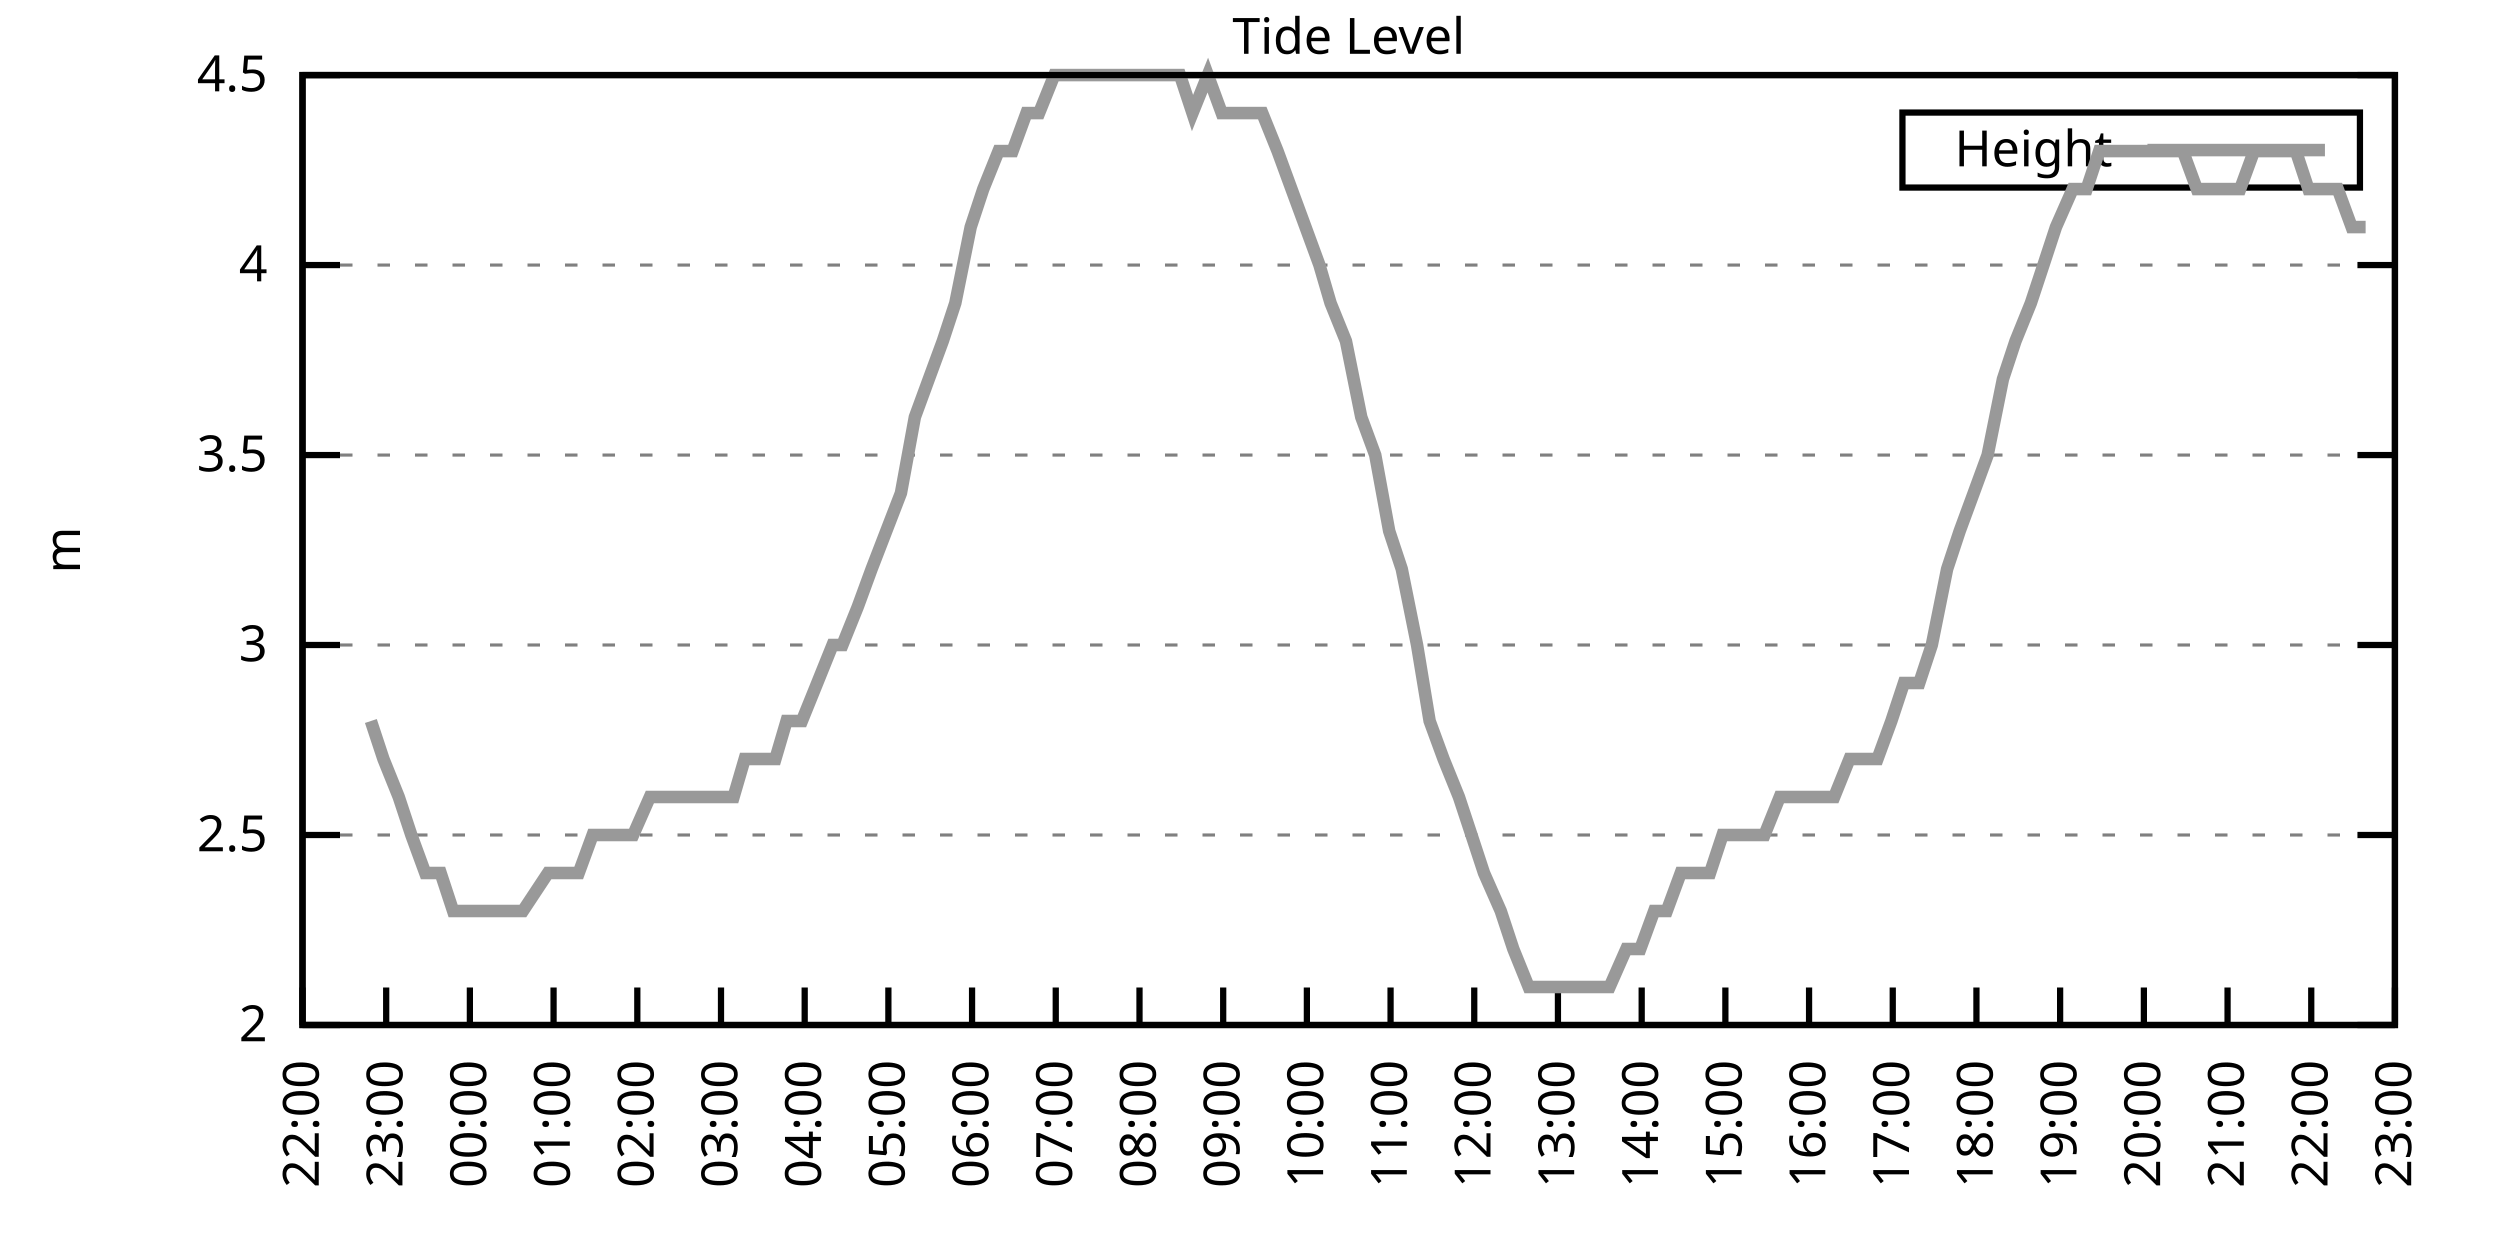
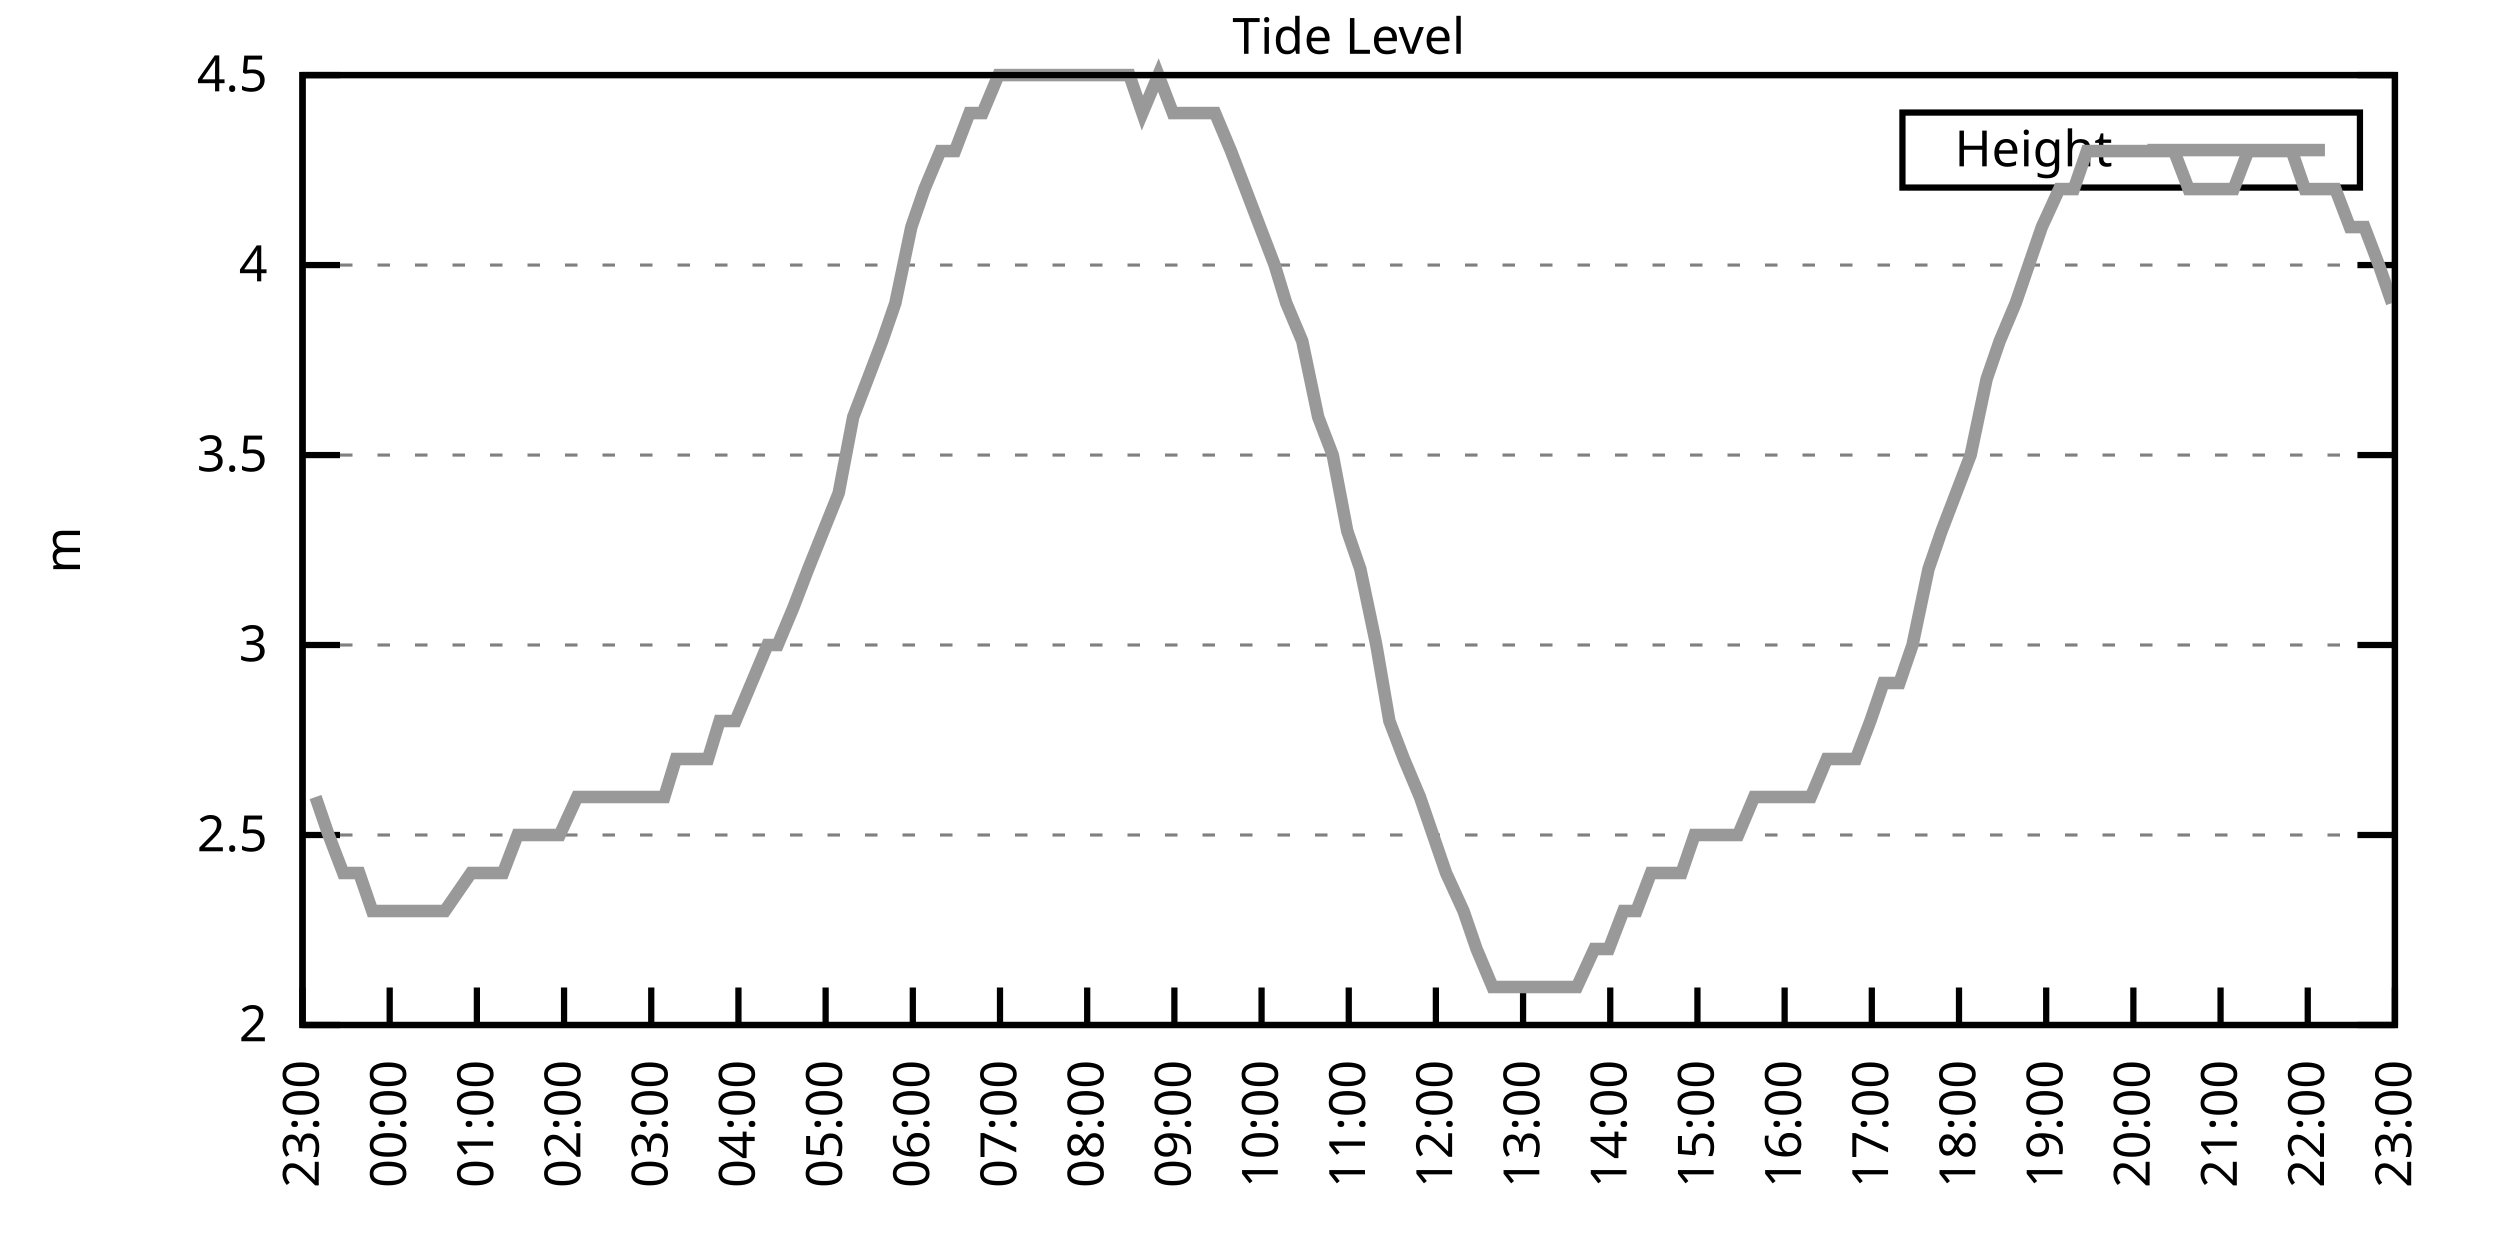
<svg xmlns="http://www.w3.org/2000/svg" xmlns:xlink="http://www.w3.org/1999/xlink" width="400" height="200" viewBox="0 0 400 200">
  <g id="gnuplot_canvas">
    <rect x="0" y="0" width="400" height="200" fill="none" />
    <defs>
      <circle id="gpDot" r="0.5" stroke-width="0.5" stroke="currentColor" />
      <path id="gpPt0" stroke-width="0.333" stroke="currentColor" d="M-1,0 h2 M0,-1 v2" />
      <path id="gpPt1" stroke-width="0.333" stroke="currentColor" d="M-1,-1 L1,1 M1,-1 L-1,1" />
      <path id="gpPt2" stroke-width="0.333" stroke="currentColor" d="M-1,0 L1,0 M0,-1 L0,1 M-1,-1 L1,1 M-1,1 L1,-1" />
      <rect id="gpPt3" stroke-width="0.333" stroke="currentColor" x="-1" y="-1" width="2" height="2" />
      <rect id="gpPt4" stroke-width="0.333" stroke="currentColor" fill="currentColor" x="-1" y="-1" width="2" height="2" />
      <circle id="gpPt5" stroke-width="0.333" stroke="currentColor" cx="0" cy="0" r="1" />
      <use xlink:href="#gpPt5" id="gpPt6" fill="currentColor" stroke="none" />
      <path id="gpPt7" stroke-width="0.333" stroke="currentColor" d="M0,-1.33 L-1.33,0.67 L1.33,0.67 z" />
      <use xlink:href="#gpPt7" id="gpPt8" fill="currentColor" stroke="none" />
      <use xlink:href="#gpPt7" id="gpPt9" stroke="currentColor" transform="rotate(180)" />
      <use xlink:href="#gpPt9" id="gpPt10" fill="currentColor" stroke="none" />
      <use xlink:href="#gpPt3" id="gpPt11" stroke="currentColor" transform="rotate(45)" />
      <use xlink:href="#gpPt11" id="gpPt12" fill="currentColor" stroke="none" />
      <path id="gpPt13" stroke-width="0.333" stroke="currentColor" d="M0,1.330 L1.265,0.411 L0.782,-1.067 L-0.782,-1.076 L-1.265,0.411 z" />
      <use xlink:href="#gpPt13" id="gpPt14" fill="currentColor" stroke="none" />
      <filter id="textbox" filterUnits="objectBoundingBox" x="0" y="0" height="1" width="1">
        <feFlood flood-color="white" flood-opacity="1" result="bgnd" />
        <feComposite in="SourceGraphic" in2="bgnd" operator="atop" />
      </filter>
      <filter id="greybox" filterUnits="objectBoundingBox" x="0" y="0" height="1" width="1">
        <feFlood flood-color="lightgrey" flood-opacity="1" result="grey" />
        <feComposite in="SourceGraphic" in2="grey" operator="atop" />
      </filter>
    </defs>
    <g fill="none" color="white" stroke="currentColor" stroke-width="1.00" stroke-linecap="butt" stroke-linejoin="miter">
</g>
    <g fill="none" color="black" stroke="currentColor" stroke-width="1.00" stroke-linecap="butt" stroke-linejoin="miter">
      <g stroke="none" shape-rendering="crispEdges">
        <polygon fill="rgb(255, 255, 255)" points="48.40,164.00 383.18,164.00 383.18,12.02 48.40,12.02 " />
      </g>
    </g>
    <g fill="none" color="black" stroke="currentColor" stroke-width="1.00" stroke-linecap="butt" stroke-linejoin="miter">
</g>
    <g fill="none" color="black" stroke="black" stroke-width="0.50" stroke-linecap="butt" stroke-linejoin="miter">
</g>
    <g fill="none" color="gray" stroke="currentColor" stroke-width="0.50" stroke-linecap="butt" stroke-linejoin="miter">
      <path stroke="gray" stroke-dasharray="2,4" class="gridline" d="M48.40,164.00 L383.19,164.00  " />
    </g>
    <g fill="none" color="gray" stroke="gray" stroke-width="1.00" stroke-linecap="butt" stroke-linejoin="miter">
</g>
    <g fill="none" color="black" stroke="currentColor" stroke-width="1.00" stroke-linecap="butt" stroke-linejoin="miter">
      <path stroke="black" d="M48.40,164.00 L54.40,164.00 M383.19,164.00 L377.19,164.00  " />
      <g transform="translate(42.80,166.60)" stroke="none" fill="black" font-family="Sans" font-size="8.00" text-anchor="end">
        <text>
          <tspan font-family="Sans"> 2</tspan>
        </text>
      </g>
    </g>
    <g fill="none" color="black" stroke="currentColor" stroke-width="1.00" stroke-linecap="butt" stroke-linejoin="miter">
</g>
    <g fill="none" color="black" stroke="black" stroke-width="0.50" stroke-linecap="butt" stroke-linejoin="miter">
</g>
    <g fill="none" color="gray" stroke="currentColor" stroke-width="0.50" stroke-linecap="butt" stroke-linejoin="miter">
      <path stroke="gray" stroke-dasharray="2,4" class="gridline" d="M48.40,133.60 L383.19,133.60  " />
    </g>
    <g fill="none" color="gray" stroke="gray" stroke-width="1.00" stroke-linecap="butt" stroke-linejoin="miter">
</g>
    <g fill="none" color="black" stroke="currentColor" stroke-width="1.00" stroke-linecap="butt" stroke-linejoin="miter">
      <path stroke="black" d="M48.40,133.60 L54.40,133.60 M383.19,133.60 L377.19,133.60  " />
      <g transform="translate(42.80,136.20)" stroke="none" fill="black" font-family="Sans" font-size="8.00" text-anchor="end">
        <text>
          <tspan font-family="Sans"> 2.5</tspan>
        </text>
      </g>
    </g>
    <g fill="none" color="black" stroke="currentColor" stroke-width="1.00" stroke-linecap="butt" stroke-linejoin="miter">
</g>
    <g fill="none" color="black" stroke="black" stroke-width="0.50" stroke-linecap="butt" stroke-linejoin="miter">
</g>
    <g fill="none" color="gray" stroke="currentColor" stroke-width="0.50" stroke-linecap="butt" stroke-linejoin="miter">
      <path stroke="gray" stroke-dasharray="2,4" class="gridline" d="M48.40,103.20 L383.19,103.20  " />
    </g>
    <g fill="none" color="gray" stroke="gray" stroke-width="1.00" stroke-linecap="butt" stroke-linejoin="miter">
</g>
    <g fill="none" color="black" stroke="currentColor" stroke-width="1.00" stroke-linecap="butt" stroke-linejoin="miter">
      <path stroke="black" d="M48.40,103.20 L54.40,103.20 M383.19,103.20 L377.19,103.20  " />
      <g transform="translate(42.80,105.80)" stroke="none" fill="black" font-family="Sans" font-size="8.00" text-anchor="end">
        <text>
          <tspan font-family="Sans"> 3</tspan>
        </text>
      </g>
    </g>
    <g fill="none" color="black" stroke="currentColor" stroke-width="1.00" stroke-linecap="butt" stroke-linejoin="miter">
</g>
    <g fill="none" color="black" stroke="black" stroke-width="0.50" stroke-linecap="butt" stroke-linejoin="miter">
</g>
    <g fill="none" color="gray" stroke="currentColor" stroke-width="0.50" stroke-linecap="butt" stroke-linejoin="miter">
      <path stroke="gray" stroke-dasharray="2,4" class="gridline" d="M48.40,72.81 L383.19,72.81  " />
    </g>
    <g fill="none" color="gray" stroke="gray" stroke-width="1.00" stroke-linecap="butt" stroke-linejoin="miter">
</g>
    <g fill="none" color="black" stroke="currentColor" stroke-width="1.00" stroke-linecap="butt" stroke-linejoin="miter">
      <path stroke="black" d="M48.40,72.81 L54.40,72.81 M383.19,72.81 L377.19,72.81  " />
      <g transform="translate(42.80,75.41)" stroke="none" fill="black" font-family="Sans" font-size="8.00" text-anchor="end">
        <text>
          <tspan font-family="Sans"> 3.5</tspan>
        </text>
      </g>
    </g>
    <g fill="none" color="black" stroke="currentColor" stroke-width="1.00" stroke-linecap="butt" stroke-linejoin="miter">
</g>
    <g fill="none" color="black" stroke="black" stroke-width="0.50" stroke-linecap="butt" stroke-linejoin="miter">
</g>
    <g fill="none" color="gray" stroke="currentColor" stroke-width="0.50" stroke-linecap="butt" stroke-linejoin="miter">
      <path stroke="gray" stroke-dasharray="2,4" class="gridline" d="M48.40,42.41 L383.19,42.41  " />
    </g>
    <g fill="none" color="gray" stroke="gray" stroke-width="1.00" stroke-linecap="butt" stroke-linejoin="miter">
</g>
    <g fill="none" color="black" stroke="currentColor" stroke-width="1.00" stroke-linecap="butt" stroke-linejoin="miter">
      <path stroke="black" d="M48.40,42.41 L54.40,42.41 M383.19,42.41 L377.19,42.41  " />
      <g transform="translate(42.80,45.01)" stroke="none" fill="black" font-family="Sans" font-size="8.00" text-anchor="end">
        <text>
          <tspan font-family="Sans"> 4</tspan>
        </text>
      </g>
    </g>
    <g fill="none" color="black" stroke="currentColor" stroke-width="1.00" stroke-linecap="butt" stroke-linejoin="miter">
</g>
    <g fill="none" color="black" stroke="black" stroke-width="0.50" stroke-linecap="butt" stroke-linejoin="miter">
</g>
    <g fill="none" color="gray" stroke="currentColor" stroke-width="0.50" stroke-linecap="butt" stroke-linejoin="miter">
      <path stroke="gray" stroke-dasharray="2,4" class="gridline" d="M48.40,12.01 L383.19,12.01  " />
    </g>
    <g fill="none" color="gray" stroke="gray" stroke-width="1.00" stroke-linecap="butt" stroke-linejoin="miter">
</g>
    <g fill="none" color="black" stroke="currentColor" stroke-width="1.00" stroke-linecap="butt" stroke-linejoin="miter">
      <path stroke="black" d="M48.40,12.01 L54.40,12.01 M383.19,12.01 L377.19,12.01  " />
      <g transform="translate(42.80,14.61)" stroke="none" fill="black" font-family="Sans" font-size="8.00" text-anchor="end">
        <text>
          <tspan font-family="Sans"> 4.5</tspan>
        </text>
      </g>
    </g>
    <g fill="none" color="black" stroke="currentColor" stroke-width="1.00" stroke-linecap="butt" stroke-linejoin="miter">
      <path stroke="black" d="M48.40,164.00 L48.40,158.00  " />
      <g transform="translate(51.00,169.60) rotate(270.00)" stroke="none" fill="black" font-family="Sans" font-size="8.00" text-anchor="end">
        <text>
-           <tspan font-family="Sans">22:00</tspan>
-         </text>
-       </g>
-     </g>
-     <g fill="none" color="black" stroke="currentColor" stroke-width="1.00" stroke-linecap="butt" stroke-linejoin="miter">
-       <path stroke="black" d="M61.79,164.00 L61.79,158.00  " />
-       <g transform="translate(64.39,169.60) rotate(270.00)" stroke="none" fill="black" font-family="Sans" font-size="8.00" text-anchor="end">
-         <text>
          <tspan font-family="Sans">23:00</tspan>
        </text>
      </g>
    </g>
    <g fill="none" color="black" stroke="currentColor" stroke-width="1.00" stroke-linecap="butt" stroke-linejoin="miter">
-       <path stroke="black" d="M75.18,164.00 L75.18,158.00  " />
-       <g transform="translate(77.78,169.60) rotate(270.00)" stroke="none" fill="black" font-family="Sans" font-size="8.00" text-anchor="end">
+       <path stroke="black" d="M62.35,164.00 L62.35,158.00  " />
+       <g transform="translate(64.95,169.60) rotate(270.00)" stroke="none" fill="black" font-family="Sans" font-size="8.00" text-anchor="end">
        <text>
          <tspan font-family="Sans">00:00</tspan>
        </text>
      </g>
    </g>
    <g fill="none" color="black" stroke="currentColor" stroke-width="1.00" stroke-linecap="butt" stroke-linejoin="miter">
-       <path stroke="black" d="M88.57,164.00 L88.57,158.00  " />
-       <g transform="translate(91.17,169.60) rotate(270.00)" stroke="none" fill="black" font-family="Sans" font-size="8.00" text-anchor="end">
+       <path stroke="black" d="M76.30,164.00 L76.30,158.00  " />
+       <g transform="translate(78.90,169.60) rotate(270.00)" stroke="none" fill="black" font-family="Sans" font-size="8.00" text-anchor="end">
        <text>
          <tspan font-family="Sans">01:00</tspan>
        </text>
      </g>
    </g>
    <g fill="none" color="black" stroke="currentColor" stroke-width="1.00" stroke-linecap="butt" stroke-linejoin="miter">
-       <path stroke="black" d="M101.97,164.00 L101.97,158.00  " />
-       <g transform="translate(104.57,169.60) rotate(270.00)" stroke="none" fill="black" font-family="Sans" font-size="8.00" text-anchor="end">
+       <path stroke="black" d="M90.25,164.00 L90.25,158.00  " />
+       <g transform="translate(92.85,169.60) rotate(270.00)" stroke="none" fill="black" font-family="Sans" font-size="8.00" text-anchor="end">
        <text>
          <tspan font-family="Sans">02:00</tspan>
        </text>
      </g>
    </g>
    <g fill="none" color="black" stroke="currentColor" stroke-width="1.00" stroke-linecap="butt" stroke-linejoin="miter">
-       <path stroke="black" d="M115.36,164.00 L115.36,158.00  " />
-       <g transform="translate(117.96,169.60) rotate(270.00)" stroke="none" fill="black" font-family="Sans" font-size="8.00" text-anchor="end">
+       <path stroke="black" d="M104.20,164.00 L104.20,158.00  " />
+       <g transform="translate(106.80,169.60) rotate(270.00)" stroke="none" fill="black" font-family="Sans" font-size="8.00" text-anchor="end">
        <text>
          <tspan font-family="Sans">03:00</tspan>
        </text>
      </g>
    </g>
    <g fill="none" color="black" stroke="currentColor" stroke-width="1.00" stroke-linecap="butt" stroke-linejoin="miter">
-       <path stroke="black" d="M128.75,164.00 L128.75,158.00  " />
-       <g transform="translate(131.35,169.60) rotate(270.00)" stroke="none" fill="black" font-family="Sans" font-size="8.00" text-anchor="end">
+       <path stroke="black" d="M118.15,164.00 L118.15,158.00  " />
+       <g transform="translate(120.75,169.60) rotate(270.00)" stroke="none" fill="black" font-family="Sans" font-size="8.00" text-anchor="end">
        <text>
          <tspan font-family="Sans">04:00</tspan>
        </text>
      </g>
    </g>
    <g fill="none" color="black" stroke="currentColor" stroke-width="1.00" stroke-linecap="butt" stroke-linejoin="miter">
-       <path stroke="black" d="M142.14,164.00 L142.14,158.00  " />
-       <g transform="translate(144.74,169.60) rotate(270.00)" stroke="none" fill="black" font-family="Sans" font-size="8.00" text-anchor="end">
+       <path stroke="black" d="M132.10,164.00 L132.10,158.00  " />
+       <g transform="translate(134.70,169.60) rotate(270.00)" stroke="none" fill="black" font-family="Sans" font-size="8.00" text-anchor="end">
        <text>
          <tspan font-family="Sans">05:00</tspan>
        </text>
      </g>
    </g>
    <g fill="none" color="black" stroke="currentColor" stroke-width="1.00" stroke-linecap="butt" stroke-linejoin="miter">
-       <path stroke="black" d="M155.53,164.00 L155.53,158.00  " />
-       <g transform="translate(158.13,169.60) rotate(270.00)" stroke="none" fill="black" font-family="Sans" font-size="8.00" text-anchor="end">
+       <path stroke="black" d="M146.05,164.00 L146.05,158.00  " />
+       <g transform="translate(148.65,169.60) rotate(270.00)" stroke="none" fill="black" font-family="Sans" font-size="8.00" text-anchor="end">
        <text>
          <tspan font-family="Sans">06:00</tspan>
        </text>
      </g>
    </g>
    <g fill="none" color="black" stroke="currentColor" stroke-width="1.00" stroke-linecap="butt" stroke-linejoin="miter">
-       <path stroke="black" d="M168.92,164.00 L168.92,158.00  " />
-       <g transform="translate(171.52,169.60) rotate(270.00)" stroke="none" fill="black" font-family="Sans" font-size="8.00" text-anchor="end">
+       <path stroke="black" d="M160.00,164.00 L160.00,158.00  " />
+       <g transform="translate(162.60,169.60) rotate(270.00)" stroke="none" fill="black" font-family="Sans" font-size="8.00" text-anchor="end">
        <text>
          <tspan font-family="Sans">07:00</tspan>
        </text>
      </g>
    </g>
    <g fill="none" color="black" stroke="currentColor" stroke-width="1.00" stroke-linecap="butt" stroke-linejoin="miter">
-       <path stroke="black" d="M182.32,164.00 L182.32,158.00  " />
-       <g transform="translate(184.92,169.60) rotate(270.00)" stroke="none" fill="black" font-family="Sans" font-size="8.00" text-anchor="end">
+       <path stroke="black" d="M173.95,164.00 L173.95,158.00  " />
+       <g transform="translate(176.55,169.60) rotate(270.00)" stroke="none" fill="black" font-family="Sans" font-size="8.00" text-anchor="end">
        <text>
          <tspan font-family="Sans">08:00</tspan>
        </text>
      </g>
    </g>
    <g fill="none" color="black" stroke="currentColor" stroke-width="1.00" stroke-linecap="butt" stroke-linejoin="miter">
-       <path stroke="black" d="M195.71,164.00 L195.71,158.00  " />
-       <g transform="translate(198.31,169.60) rotate(270.00)" stroke="none" fill="black" font-family="Sans" font-size="8.00" text-anchor="end">
+       <path stroke="black" d="M187.90,164.00 L187.90,158.00  " />
+       <g transform="translate(190.50,169.60) rotate(270.00)" stroke="none" fill="black" font-family="Sans" font-size="8.00" text-anchor="end">
        <text>
          <tspan font-family="Sans">09:00</tspan>
        </text>
      </g>
    </g>
    <g fill="none" color="black" stroke="currentColor" stroke-width="1.00" stroke-linecap="butt" stroke-linejoin="miter">
-       <path stroke="black" d="M209.10,164.00 L209.10,158.00  " />
-       <g transform="translate(211.70,169.60) rotate(270.00)" stroke="none" fill="black" font-family="Sans" font-size="8.00" text-anchor="end">
+       <path stroke="black" d="M201.85,164.00 L201.85,158.00  " />
+       <g transform="translate(204.45,169.60) rotate(270.00)" stroke="none" fill="black" font-family="Sans" font-size="8.00" text-anchor="end">
        <text>
          <tspan font-family="Sans">10:00</tspan>
        </text>
      </g>
    </g>
    <g fill="none" color="black" stroke="currentColor" stroke-width="1.00" stroke-linecap="butt" stroke-linejoin="miter">
-       <path stroke="black" d="M222.49,164.00 L222.49,158.00  " />
-       <g transform="translate(225.09,169.60) rotate(270.00)" stroke="none" fill="black" font-family="Sans" font-size="8.00" text-anchor="end">
+       <path stroke="black" d="M215.80,164.00 L215.80,158.00  " />
+       <g transform="translate(218.40,169.60) rotate(270.00)" stroke="none" fill="black" font-family="Sans" font-size="8.00" text-anchor="end">
        <text>
          <tspan font-family="Sans">11:00</tspan>
        </text>
      </g>
    </g>
    <g fill="none" color="black" stroke="currentColor" stroke-width="1.00" stroke-linecap="butt" stroke-linejoin="miter">
-       <path stroke="black" d="M235.88,164.00 L235.88,158.00  " />
-       <g transform="translate(238.48,169.60) rotate(270.00)" stroke="none" fill="black" font-family="Sans" font-size="8.00" text-anchor="end">
+       <path stroke="black" d="M229.74,164.00 L229.74,158.00  " />
+       <g transform="translate(232.34,169.60) rotate(270.00)" stroke="none" fill="black" font-family="Sans" font-size="8.00" text-anchor="end">
        <text>
          <tspan font-family="Sans">12:00</tspan>
        </text>
      </g>
    </g>
    <g fill="none" color="black" stroke="currentColor" stroke-width="1.00" stroke-linecap="butt" stroke-linejoin="miter">
-       <path stroke="black" d="M249.27,164.00 L249.27,158.00  " />
-       <g transform="translate(251.87,169.60) rotate(270.00)" stroke="none" fill="black" font-family="Sans" font-size="8.00" text-anchor="end">
+       <path stroke="black" d="M243.69,164.00 L243.69,158.00  " />
+       <g transform="translate(246.29,169.60) rotate(270.00)" stroke="none" fill="black" font-family="Sans" font-size="8.00" text-anchor="end">
        <text>
          <tspan font-family="Sans">13:00</tspan>
        </text>
      </g>
    </g>
    <g fill="none" color="black" stroke="currentColor" stroke-width="1.00" stroke-linecap="butt" stroke-linejoin="miter">
-       <path stroke="black" d="M262.67,164.00 L262.67,158.00  " />
-       <g transform="translate(265.27,169.60) rotate(270.00)" stroke="none" fill="black" font-family="Sans" font-size="8.00" text-anchor="end">
+       <path stroke="black" d="M257.64,164.00 L257.64,158.00  " />
+       <g transform="translate(260.24,169.60) rotate(270.00)" stroke="none" fill="black" font-family="Sans" font-size="8.00" text-anchor="end">
        <text>
          <tspan font-family="Sans">14:00</tspan>
        </text>
      </g>
    </g>
    <g fill="none" color="black" stroke="currentColor" stroke-width="1.00" stroke-linecap="butt" stroke-linejoin="miter">
-       <path stroke="black" d="M276.06,164.00 L276.06,158.00  " />
-       <g transform="translate(278.66,169.60) rotate(270.00)" stroke="none" fill="black" font-family="Sans" font-size="8.00" text-anchor="end">
+       <path stroke="black" d="M271.59,164.00 L271.59,158.00  " />
+       <g transform="translate(274.19,169.60) rotate(270.00)" stroke="none" fill="black" font-family="Sans" font-size="8.00" text-anchor="end">
        <text>
          <tspan font-family="Sans">15:00</tspan>
        </text>
      </g>
    </g>
    <g fill="none" color="black" stroke="currentColor" stroke-width="1.00" stroke-linecap="butt" stroke-linejoin="miter">
-       <path stroke="black" d="M289.45,164.00 L289.45,158.00  " />
-       <g transform="translate(292.05,169.60) rotate(270.00)" stroke="none" fill="black" font-family="Sans" font-size="8.00" text-anchor="end">
+       <path stroke="black" d="M285.54,164.00 L285.54,158.00  " />
+       <g transform="translate(288.14,169.60) rotate(270.00)" stroke="none" fill="black" font-family="Sans" font-size="8.00" text-anchor="end">
        <text>
          <tspan font-family="Sans">16:00</tspan>
        </text>
      </g>
    </g>
    <g fill="none" color="black" stroke="currentColor" stroke-width="1.00" stroke-linecap="butt" stroke-linejoin="miter">
-       <path stroke="black" d="M302.84,164.00 L302.84,158.00  " />
-       <g transform="translate(305.44,169.60) rotate(270.00)" stroke="none" fill="black" font-family="Sans" font-size="8.00" text-anchor="end">
+       <path stroke="black" d="M299.49,164.00 L299.49,158.00  " />
+       <g transform="translate(302.09,169.60) rotate(270.00)" stroke="none" fill="black" font-family="Sans" font-size="8.00" text-anchor="end">
        <text>
          <tspan font-family="Sans">17:00</tspan>
        </text>
      </g>
    </g>
    <g fill="none" color="black" stroke="currentColor" stroke-width="1.00" stroke-linecap="butt" stroke-linejoin="miter">
-       <path stroke="black" d="M316.23,164.00 L316.23,158.00  " />
-       <g transform="translate(318.83,169.60) rotate(270.00)" stroke="none" fill="black" font-family="Sans" font-size="8.00" text-anchor="end">
+       <path stroke="black" d="M313.44,164.00 L313.44,158.00  " />
+       <g transform="translate(316.04,169.60) rotate(270.00)" stroke="none" fill="black" font-family="Sans" font-size="8.00" text-anchor="end">
        <text>
          <tspan font-family="Sans">18:00</tspan>
        </text>
      </g>
    </g>
    <g fill="none" color="black" stroke="currentColor" stroke-width="1.00" stroke-linecap="butt" stroke-linejoin="miter">
-       <path stroke="black" d="M329.62,164.00 L329.62,158.00  " />
-       <g transform="translate(332.22,169.60) rotate(270.00)" stroke="none" fill="black" font-family="Sans" font-size="8.00" text-anchor="end">
+       <path stroke="black" d="M327.39,164.00 L327.39,158.00  " />
+       <g transform="translate(329.99,169.60) rotate(270.00)" stroke="none" fill="black" font-family="Sans" font-size="8.00" text-anchor="end">
        <text>
          <tspan font-family="Sans">19:00</tspan>
        </text>
      </g>
    </g>
    <g fill="none" color="black" stroke="currentColor" stroke-width="1.00" stroke-linecap="butt" stroke-linejoin="miter">
-       <path stroke="black" d="M343.02,164.00 L343.02,158.00  " />
-       <g transform="translate(345.62,169.60) rotate(270.00)" stroke="none" fill="black" font-family="Sans" font-size="8.00" text-anchor="end">
+       <path stroke="black" d="M341.34,164.00 L341.34,158.00  " />
+       <g transform="translate(343.94,169.60) rotate(270.00)" stroke="none" fill="black" font-family="Sans" font-size="8.00" text-anchor="end">
        <text>
          <tspan font-family="Sans">20:00</tspan>
        </text>
      </g>
    </g>
    <g fill="none" color="black" stroke="currentColor" stroke-width="1.00" stroke-linecap="butt" stroke-linejoin="miter">
-       <path stroke="black" d="M356.41,164.00 L356.41,158.00  " />
-       <g transform="translate(359.01,169.60) rotate(270.00)" stroke="none" fill="black" font-family="Sans" font-size="8.00" text-anchor="end">
+       <path stroke="black" d="M355.29,164.00 L355.29,158.00  " />
+       <g transform="translate(357.89,169.60) rotate(270.00)" stroke="none" fill="black" font-family="Sans" font-size="8.00" text-anchor="end">
        <text>
          <tspan font-family="Sans">21:00</tspan>
        </text>
      </g>
    </g>
    <g fill="none" color="black" stroke="currentColor" stroke-width="1.00" stroke-linecap="butt" stroke-linejoin="miter">
-       <path stroke="black" d="M369.80,164.00 L369.80,158.00  " />
-       <g transform="translate(372.40,169.60) rotate(270.00)" stroke="none" fill="black" font-family="Sans" font-size="8.00" text-anchor="end">
+       <path stroke="black" d="M369.24,164.00 L369.24,158.00  " />
+       <g transform="translate(371.84,169.60) rotate(270.00)" stroke="none" fill="black" font-family="Sans" font-size="8.00" text-anchor="end">
        <text>
          <tspan font-family="Sans">22:00</tspan>
        </text>
      </g>
    </g>
    <g fill="none" color="black" stroke="currentColor" stroke-width="1.00" stroke-linecap="butt" stroke-linejoin="miter">
      <path stroke="black" d="M383.19,164.00 L383.19,158.00  " />
      <g transform="translate(385.79,169.60) rotate(270.00)" stroke="none" fill="black" font-family="Sans" font-size="8.00" text-anchor="end">
        <text>
          <tspan font-family="Sans">23:00</tspan>
        </text>
      </g>
    </g>
    <g fill="none" color="black" stroke="currentColor" stroke-width="1.00" stroke-linecap="butt" stroke-linejoin="miter">
</g>
    <g fill="none" color="black" stroke="currentColor" stroke-width="1.00" stroke-linecap="butt" stroke-linejoin="miter">
      <path stroke="black" d="M48.40,12.01 L48.40,164.00 L383.19,164.00 L383.19,12.01 L48.40,12.01 Z  " />
    </g>
    <g fill="none" color="black" stroke="currentColor" stroke-width="1.00" stroke-linecap="butt" stroke-linejoin="miter">
</g>
    <g fill="none" color="black" stroke="currentColor" stroke-width="1.00" stroke-linecap="butt" stroke-linejoin="miter">
      <path stroke="black" d="M304.39,30.01 L304.39,18.01 L377.59,18.01 L377.59,30.01 L304.39,30.01 Z  " />
    </g>
    <g id="Tide_level_plot_1">
      <g fill="none" color="white" stroke="black" stroke-width="2.00" stroke-linecap="butt" stroke-linejoin="miter">
</g>
      <g fill="none" color="black" stroke="currentColor" stroke-width="2.00" stroke-linecap="butt" stroke-linejoin="miter">
        <g transform="translate(337.99,26.61)" stroke="none" fill="black" font-family="Sans" font-size="8.00" text-anchor="end">
          <text>
            <tspan font-family="Sans">Height</tspan>
          </text>
        </g>
      </g>
      <g fill="none" color="black" stroke="currentColor" stroke-width="2.00" stroke-linecap="butt" stroke-linejoin="miter">
-         <path stroke="rgb(153, 153, 153)" d="M343.59,24.01 L371.99,24.01 M59.34,115.36 L61.35,121.44 L63.80,127.52 L65.81,133.60 L68.04,139.68 L70.50,139.68   L72.50,145.76 L74.96,145.76 L76.97,145.76 L79.20,145.76 L81.66,145.76 L83.66,145.76 L87.68,139.68 L90.14,139.68   L92.59,139.68 L94.82,133.60 L97.28,133.60 L99.51,133.60 L101.30,133.60 L103.98,127.52 L105.76,127.52 L108.44,127.52   L110.22,127.52 L112.68,127.52 L115.13,127.52 L117.37,127.52 L119.15,121.44 L121.38,121.44 L124.06,121.44 L125.85,115.36   L128.30,115.36 L130.76,109.28 L133.21,103.20 L134.78,103.20 L137.23,97.12 L139.46,91.04 L144.15,78.89 L146.38,66.73   L148.61,60.65 L150.85,54.57 L152.85,48.49 L155.31,36.33 L157.32,30.25 L159.77,24.17 L162.01,24.17 L164.24,18.09   L166.25,18.09 L168.70,12.01 L170.93,12.01 L172.94,12.01 L175.62,12.01 L177.41,12.01 L179.86,12.01 L182.09,12.01   L184.32,12.01 L186.33,12.01 L188.79,12.01 L190.80,18.09 L193.25,12.01 L195.48,18.09 L197.72,18.09 L199.95,18.09   L201.96,18.09 L204.41,24.17 L206.64,30.25 L208.88,36.33 L211.11,42.41 L212.89,48.49 L215.35,54.57 L217.80,66.73   L220.04,72.81 L222.27,84.97 L224.28,91.04 L226.73,103.20 L228.74,115.36 L230.97,121.44 L233.43,127.52 L235.44,133.60   L237.44,139.68 L240.12,145.76 L242.13,151.84 L244.59,157.92 L246.82,157.92 L248.83,157.92 L251.28,157.92 L253.07,157.92   L255.52,157.92 L257.53,157.92 L260.21,151.84 L262.44,151.84 L264.67,145.76 L266.68,145.76 L268.92,139.68 L271.37,139.68   L273.60,139.68 L275.61,133.60 L277.84,133.60 L280.30,133.60 L282.31,133.60 L284.76,127.52 L286.99,127.52 L289.00,127.52   L291.01,127.52 L293.47,127.52 L295.92,121.44 L297.93,121.44 L300.39,121.44 L302.62,115.36 L304.63,109.28 L307.08,109.28   L309.09,103.20 L311.54,91.04 L313.55,84.97 L315.79,78.89 L318.02,72.81 L320.47,60.65 L322.48,54.57 L324.94,48.49   L326.95,42.41 L328.95,36.33 L331.63,30.25 L333.86,30.25 L335.87,24.17 L338.33,24.17 L340.34,24.17 L342.79,24.17   L345.02,24.17 L346.81,24.17 L349.26,24.17 L351.50,30.25 L353.95,30.25 L355.96,30.25 L358.42,30.25 L360.65,24.17   L362.88,24.17 L364.89,24.17 L367.34,24.17 L369.35,30.25 L371.58,30.25 L374.04,30.25 L376.27,36.33 L378.50,36.33    " />
+         <path stroke="rgb(153, 153, 153)" d="M343.59,24.01 L371.99,24.01 M50.49,127.52 L52.58,133.60 L54.91,139.68 L57.47,139.68 L59.56,145.76 L62.12,145.76   L64.21,145.76 L66.53,145.76 L69.09,145.76 L71.18,145.76 L75.37,139.68 L77.93,139.68 L80.48,139.68 L82.81,133.60   L85.37,133.60 L87.69,133.60 L89.55,133.60 L92.34,127.52 L94.20,127.52 L96.99,127.52 L98.85,127.52 L101.41,127.52   L103.97,127.52 L106.29,127.52 L108.15,121.44 L110.48,121.44 L113.27,121.44 L115.13,115.36 L117.68,115.36 L120.24,109.28   L122.80,103.20 L124.43,103.20 L126.98,97.12 L129.31,91.04 L134.19,78.89 L136.51,66.73 L138.84,60.65 L141.16,54.57   L143.26,48.49 L145.81,36.33 L147.91,30.25 L150.46,24.17 L152.79,24.17 L155.11,18.09 L157.21,18.09 L159.76,12.01   L162.09,12.01 L164.18,12.01 L166.97,12.01 L168.83,12.01 L171.39,12.01 L173.71,12.01 L176.04,12.01 L178.13,12.01   L180.69,12.01 L182.78,18.09 L185.34,12.01 L187.66,18.09 L189.99,18.09 L192.31,18.09 L194.41,18.09 L196.96,24.17   L199.29,30.25 L201.61,36.33 L203.94,42.41 L205.80,48.49 L208.36,54.57 L210.91,66.73 L213.24,72.81 L215.56,84.97   L217.65,91.04 L220.21,103.20 L222.30,115.36 L224.63,121.44 L227.19,127.52 L229.28,133.60 L231.37,139.68 L234.16,145.76   L236.25,151.84 L238.81,157.92 L241.14,157.92 L243.23,157.92 L245.79,157.92 L247.65,157.92 L250.20,157.92 L252.30,157.92   L255.09,151.84 L257.41,151.84 L259.74,145.76 L261.83,145.76 L264.15,139.68 L266.71,139.68 L269.04,139.68 L271.13,133.60   L273.45,133.60 L276.01,133.60 L278.10,133.60 L280.66,127.52 L282.99,127.52 L285.08,127.52 L287.17,127.52 L289.73,127.52   L292.29,121.44 L294.38,121.44 L296.94,121.44 L299.26,115.36 L301.35,109.28 L303.91,109.28 L306.00,103.20 L308.56,91.04   L310.65,84.97 L312.98,78.89 L315.30,72.81 L317.86,60.65 L319.95,54.57 L322.51,48.49 L324.60,42.41 L326.69,36.33   L329.48,30.25 L331.81,30.25 L333.90,24.17 L336.46,24.17 L338.55,24.17 L341.11,24.17 L343.43,24.17 L345.29,24.17   L347.85,24.17 L350.18,30.25 L352.73,30.25 L354.83,30.25 L357.38,30.25 L359.71,24.17 L362.03,24.17 L364.13,24.17   L366.68,24.17 L368.78,30.25 L371.10,30.25 L373.66,30.25 L375.98,36.33 L378.31,36.33 L380.63,42.41 L382.73,48.49    " />
      </g>
    </g>
    <g fill="none" color="black" stroke="currentColor" stroke-width="2.00" stroke-linecap="butt" stroke-linejoin="miter">
</g>
    <g fill="none" color="black" stroke="black" stroke-width="1.00" stroke-linecap="butt" stroke-linejoin="miter">
</g>
    <g fill="none" color="black" stroke="currentColor" stroke-width="1.00" stroke-linecap="butt" stroke-linejoin="miter">
      <path stroke="black" d="M48.40,12.01 L48.40,164.00 L383.19,164.00 L383.19,12.01 L48.40,12.01 Z  " />
      <g transform="translate(12.80,88.01) rotate(270.00)" stroke="none" fill="black" font-family="Sans" font-size="8.00" text-anchor="middle">
        <text>
          <tspan font-family="Sans">m</tspan>
        </text>
      </g>
    </g>
    <g fill="none" color="black" stroke="currentColor" stroke-width="1.00" stroke-linecap="butt" stroke-linejoin="miter">
</g>
    <g fill="none" color="black" stroke="currentColor" stroke-width="1.00" stroke-linecap="butt" stroke-linejoin="miter">
      <g transform="translate(215.79,8.61)" stroke="none" fill="black" font-family="Sans" font-size="8.00" text-anchor="middle">
        <text>
          <tspan font-family="Sans">Tide Level</tspan>
        </text>
      </g>
    </g>
    <g fill="none" color="black" stroke="currentColor" stroke-width="1.00" stroke-linecap="butt" stroke-linejoin="miter">
</g>
  </g>
</svg>
